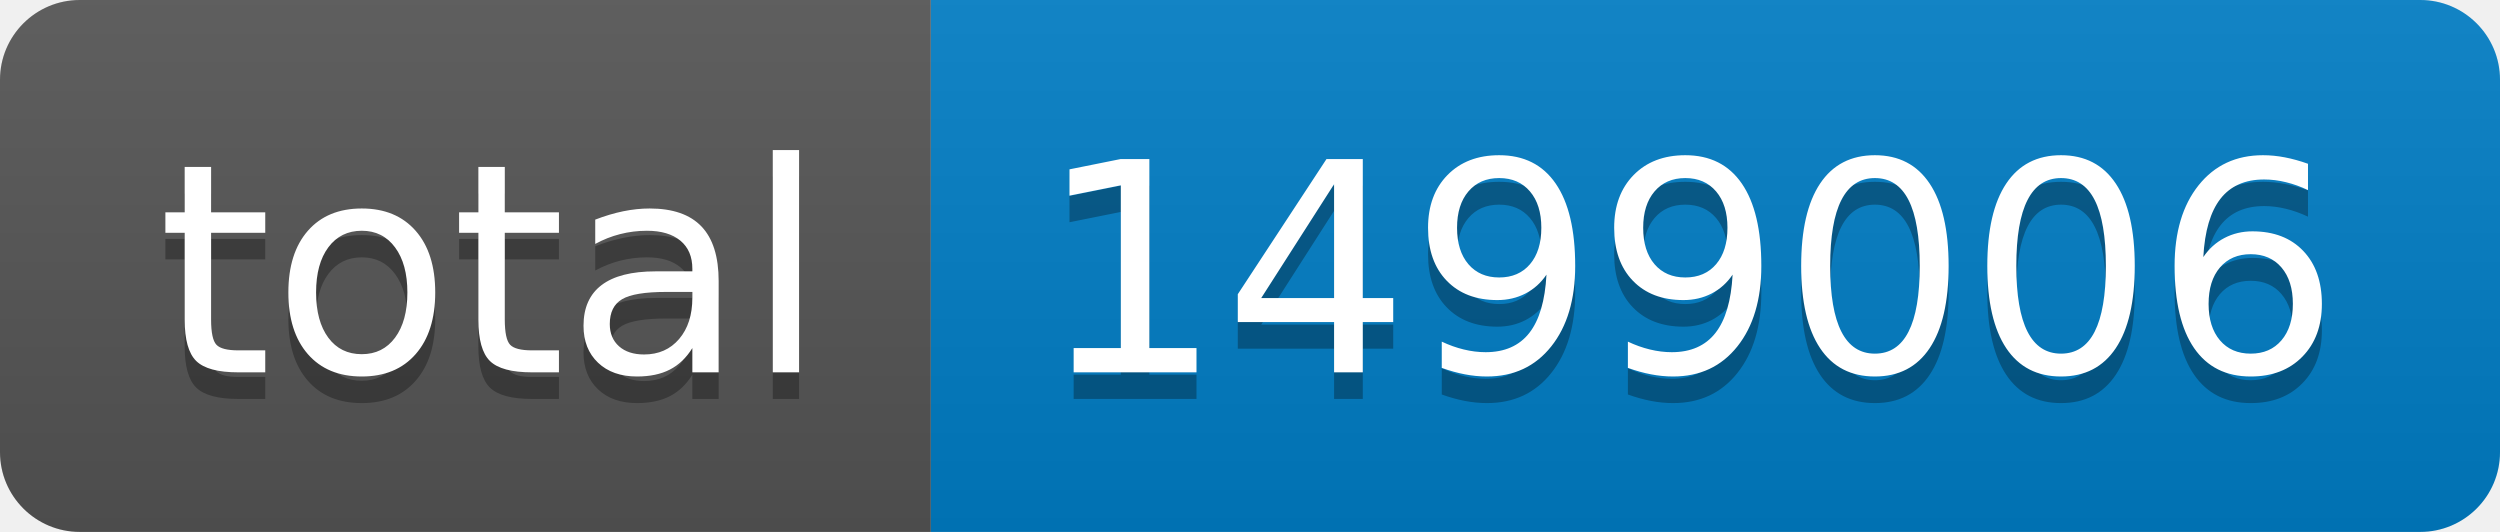
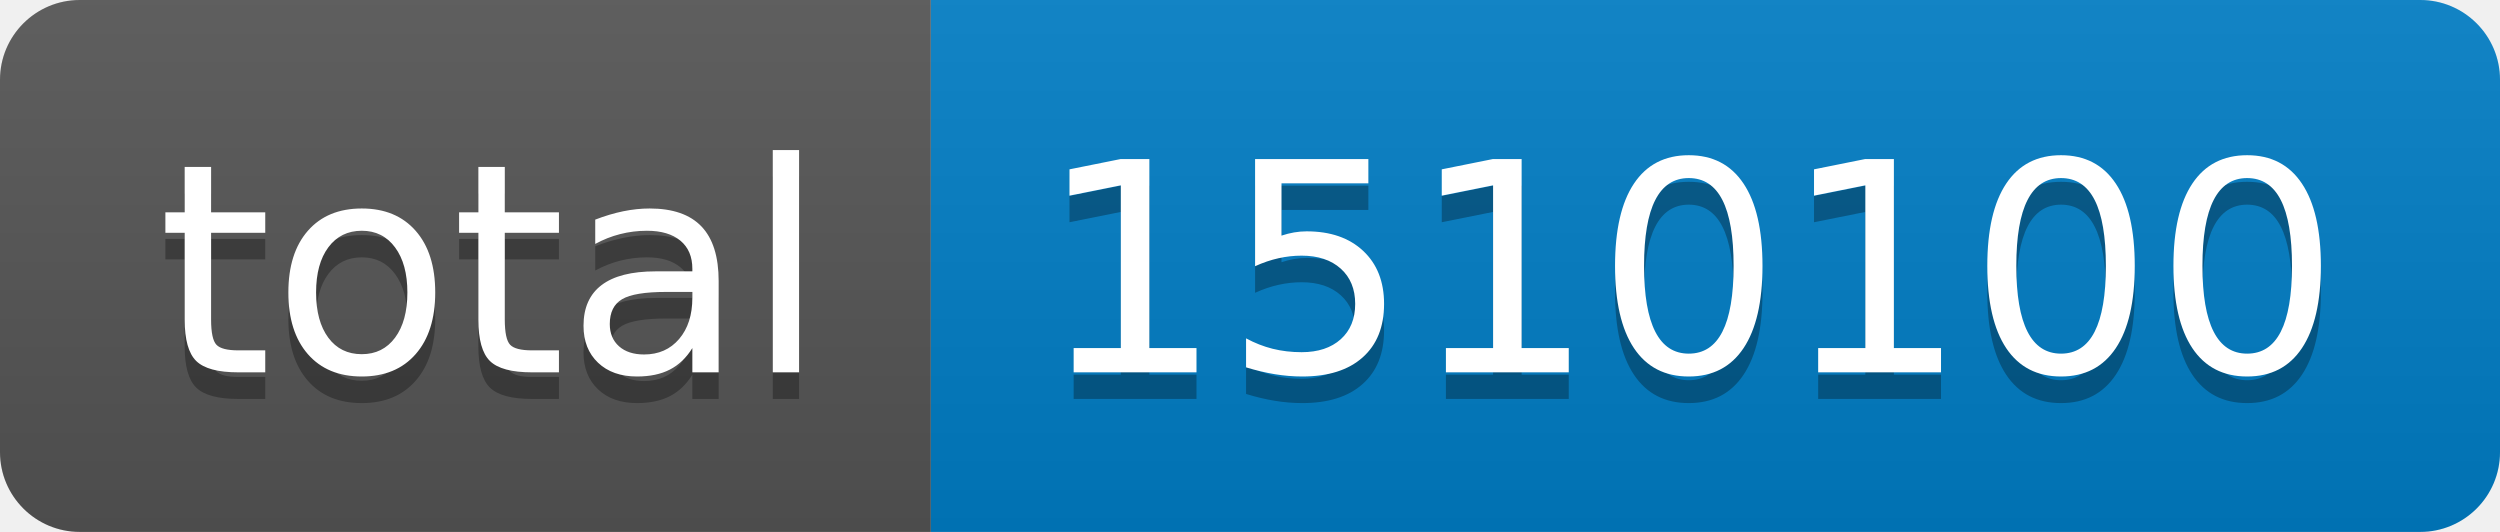
- <svg xmlns="http://www.w3.org/2000/svg" width="94" height="20" role="img" aria-label="total: 1499006">
+ <svg xmlns="http://www.w3.org/2000/svg" width="94" height="20" role="img" aria-label="total: 1510100">
  <linearGradient id="s" x2="0" y2="100%">
    <stop offset="0" stop-color="#bbb" stop-opacity=".1" />
    <stop offset="1" stop-opacity=".1" />
  </linearGradient>
  <clipPath id="r">
    <rect width="94" height="20" rx="3" fill="#fff" />
  </clipPath>
  <g clip-path="url(#r)">
    <rect width="35" height="20" fill="#555" />
    <rect x="35" width="59" height="20" fill="#007ec6" />
    <rect width="94" height="20" fill="url(#s)" />
  </g>
  <g fill="#fff" text-anchor="middle" font-family="Verdana,Geneva,DejaVu Sans,sans-serif" text-rendering="geometricPrecision" font-size="110">
    <text aria-hidden="true" x="185" y="150" fill="#010101" fill-opacity=".3" transform="scale(.1)" textLength="250">total</text>
    <text x="185" y="140" transform="scale(.1)" fill="#fff" textLength="250">total</text>
-     <text aria-hidden="true" x="635" y="150" fill="#010101" fill-opacity=".3" transform="scale(.1)" textLength="490">1499006</text>
-     <text x="635" y="140" transform="scale(.1)" fill="#fff" textLength="490">1499006</text>
+     <text aria-hidden="true" x="635" y="150" fill="#010101" fill-opacity=".3" transform="scale(.1)" textLength="490">1510100</text>
+     <text x="635" y="140" transform="scale(.1)" fill="#fff" textLength="490">1510100</text>
  </g>
</svg>
